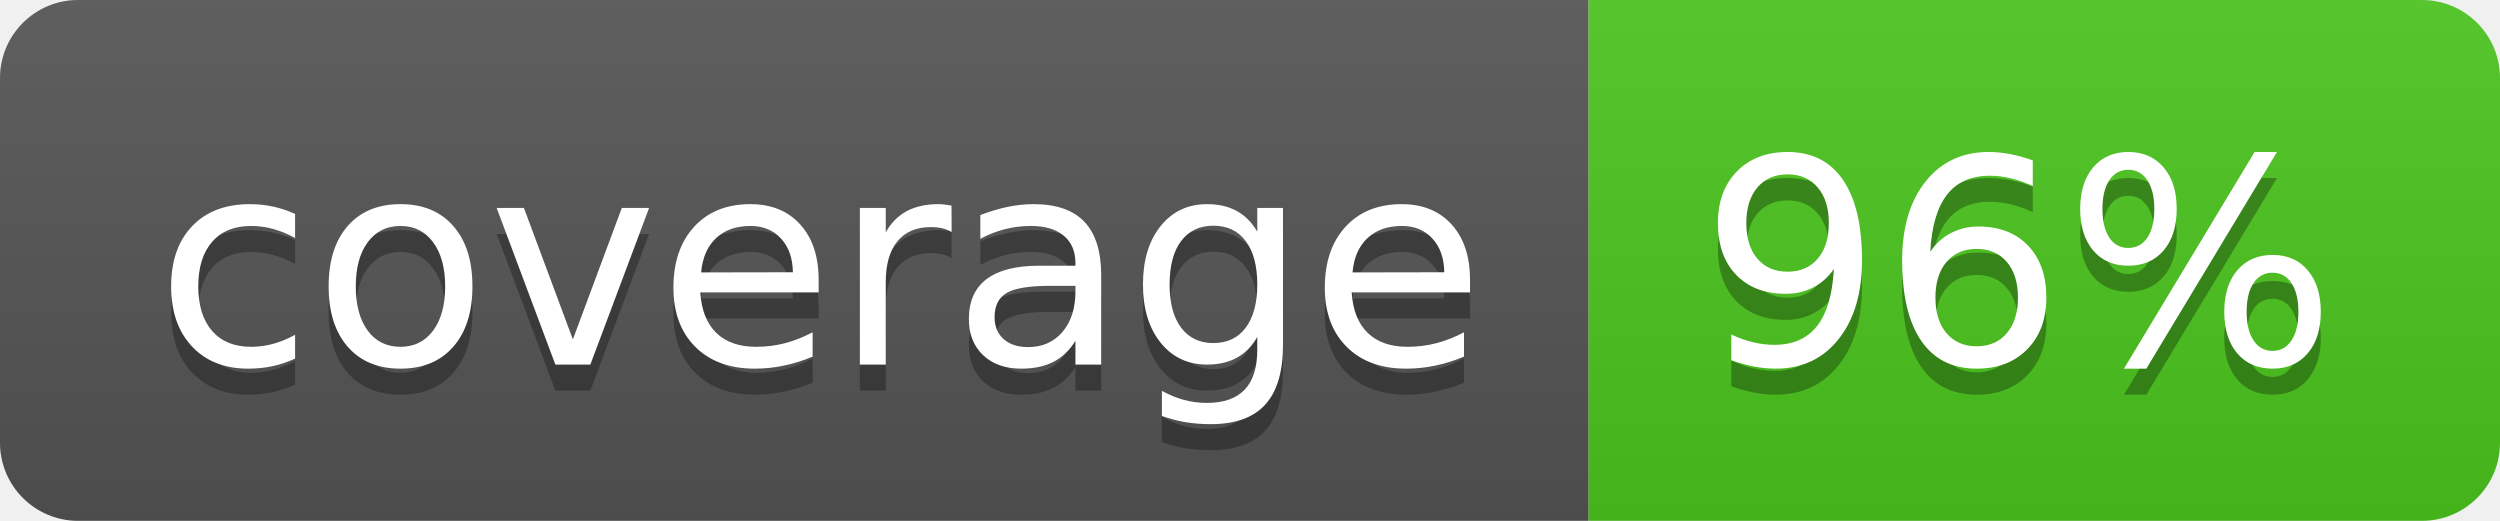
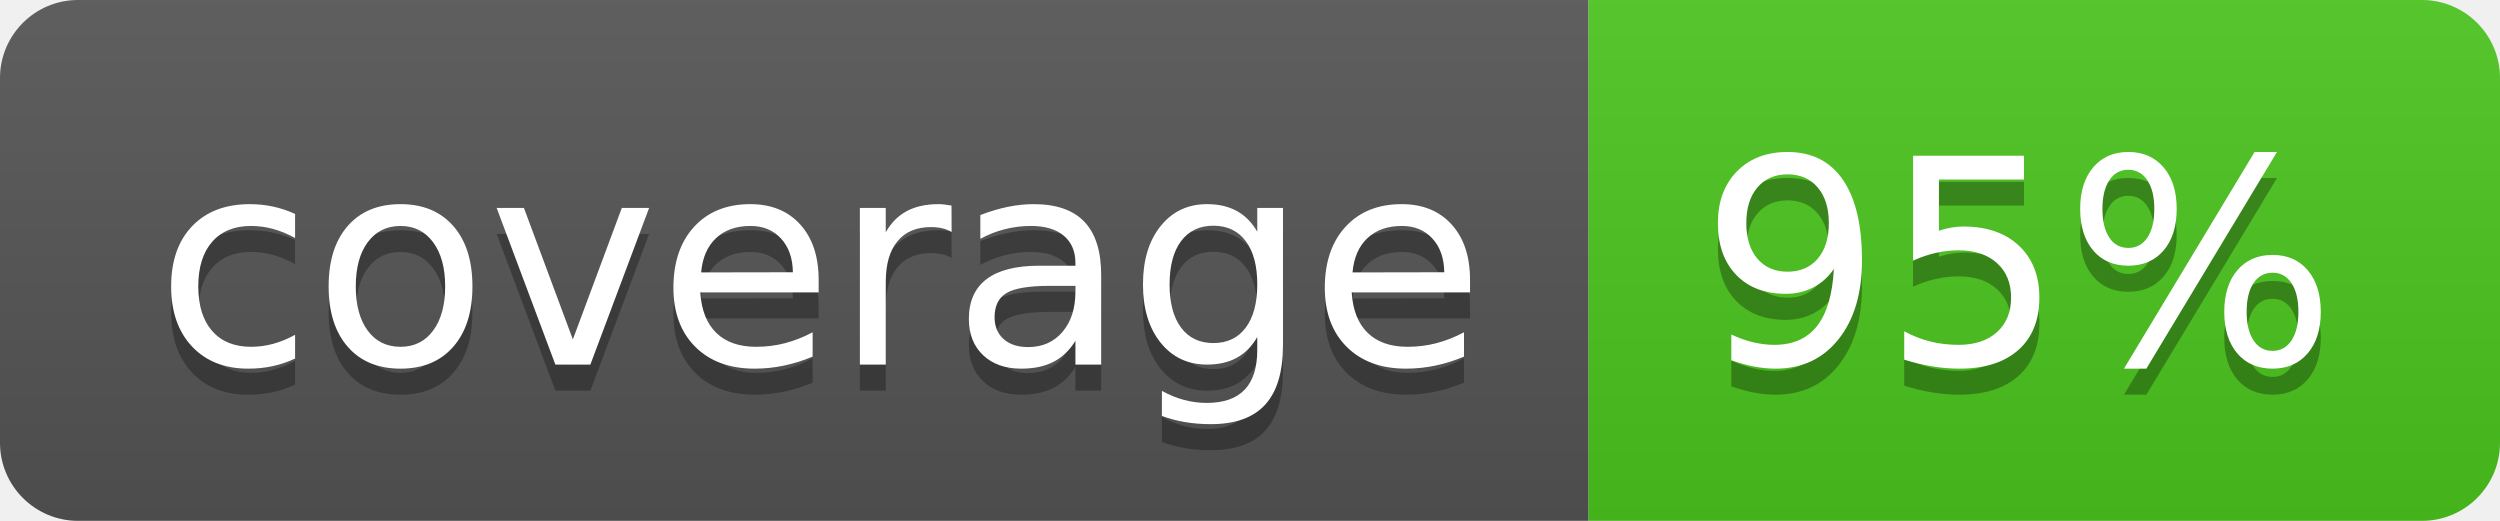
<svg xmlns="http://www.w3.org/2000/svg" width="96" height="20">
  <linearGradient id="b" x2="0" y2="100%">
    <stop offset="0" stop-color="#bbb" stop-opacity=".1" />
    <stop offset="1" stop-opacity=".1" />
  </linearGradient>
  <clipPath id="a">
    <rect width="96" height="20" rx="3" fill="#fff" />
  </clipPath>
  <g clip-path="url(#a)">
    <path fill="#555" d="M0 0h61v20H0z" />
    <path fill="#4CC61E" d="M61 0h35v20H61z" />
    <path fill="url(#b)" d="M0 0h96v20H0z" />
  </g>
  <g fill="#fff" text-anchor="middle" font-family="DejaVu Sans,Verdana,Geneva,sans-serif" font-size="110">
    <text x="315" y="150" fill="#010101" fill-opacity=".3" transform="scale(.1)" textLength="510">coverage</text>
    <text x="315" y="140" transform="scale(.1)" textLength="510">coverage</text>
-     <text x="775" y="150" fill="#010101" fill-opacity=".3" transform="scale(.1)" textLength="250">96%</text>
-     <text x="775" y="140" transform="scale(.1)" textLength="250">96%</text>
+     <text x="775" y="150" fill="#010101" fill-opacity=".3" transform="scale(.1)" textLength="250">95%</text>
+     <text x="775" y="140" transform="scale(.1)" textLength="250">95%</text>
  </g>
</svg>
